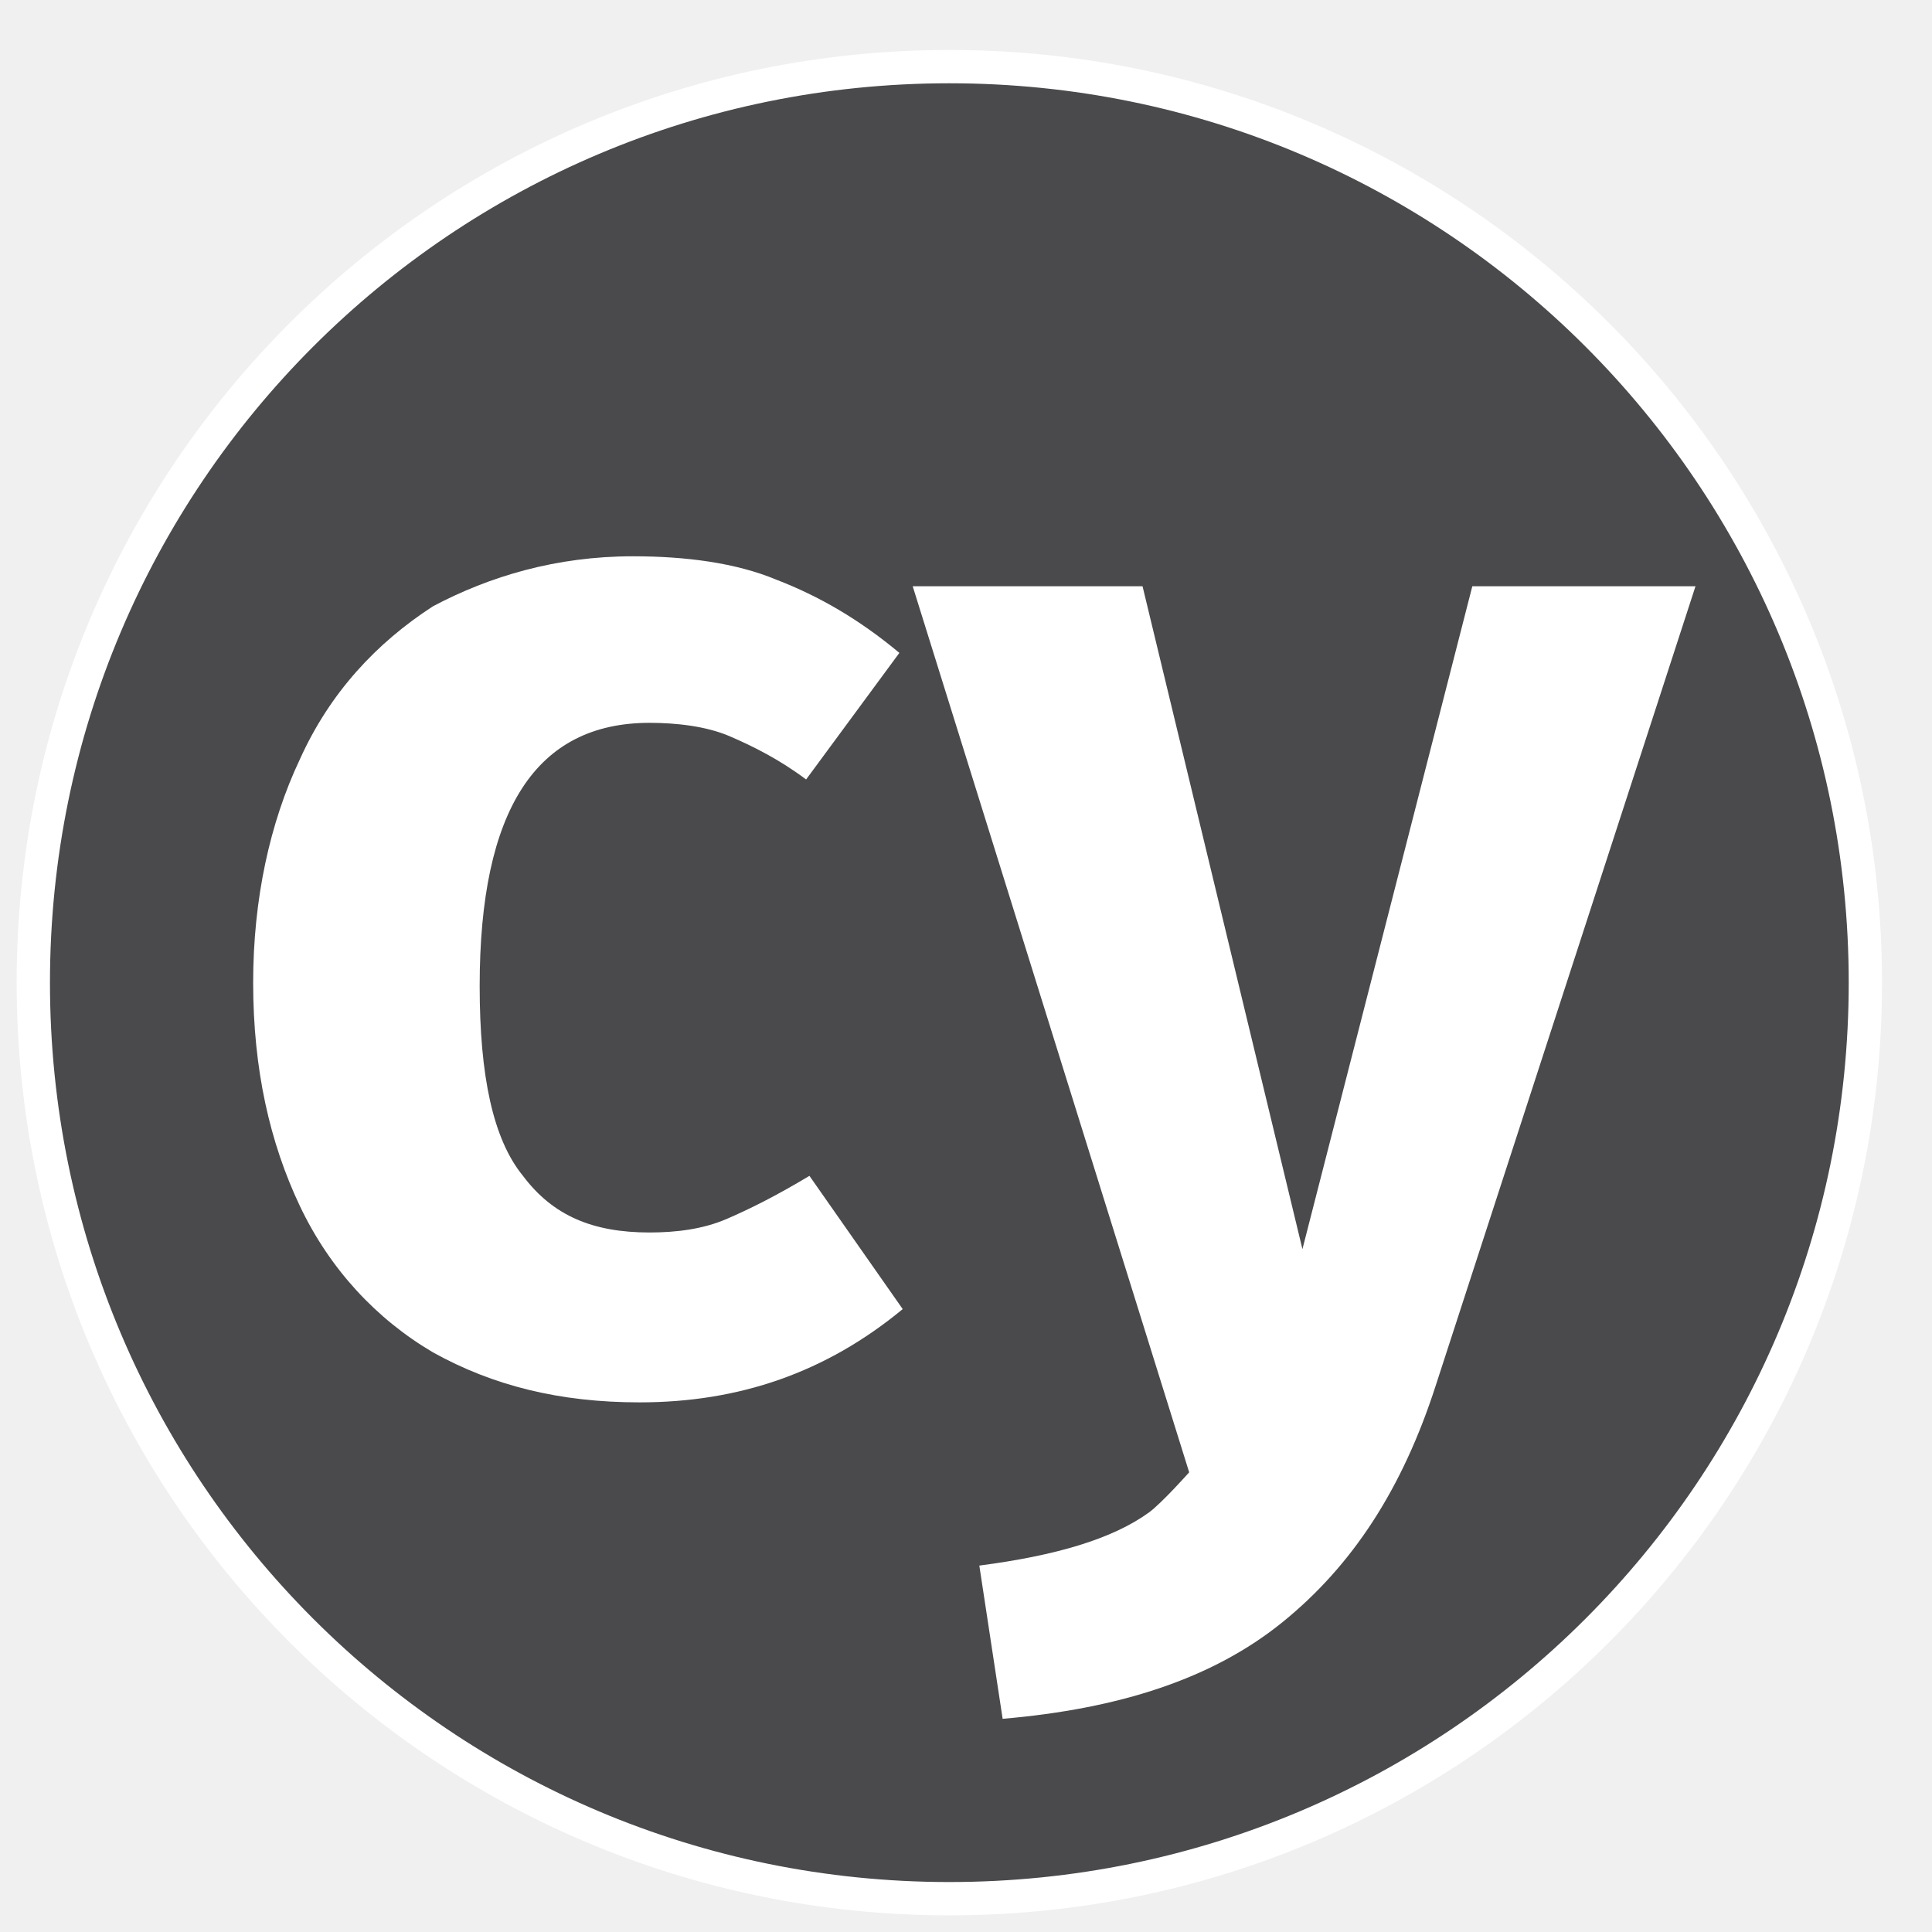
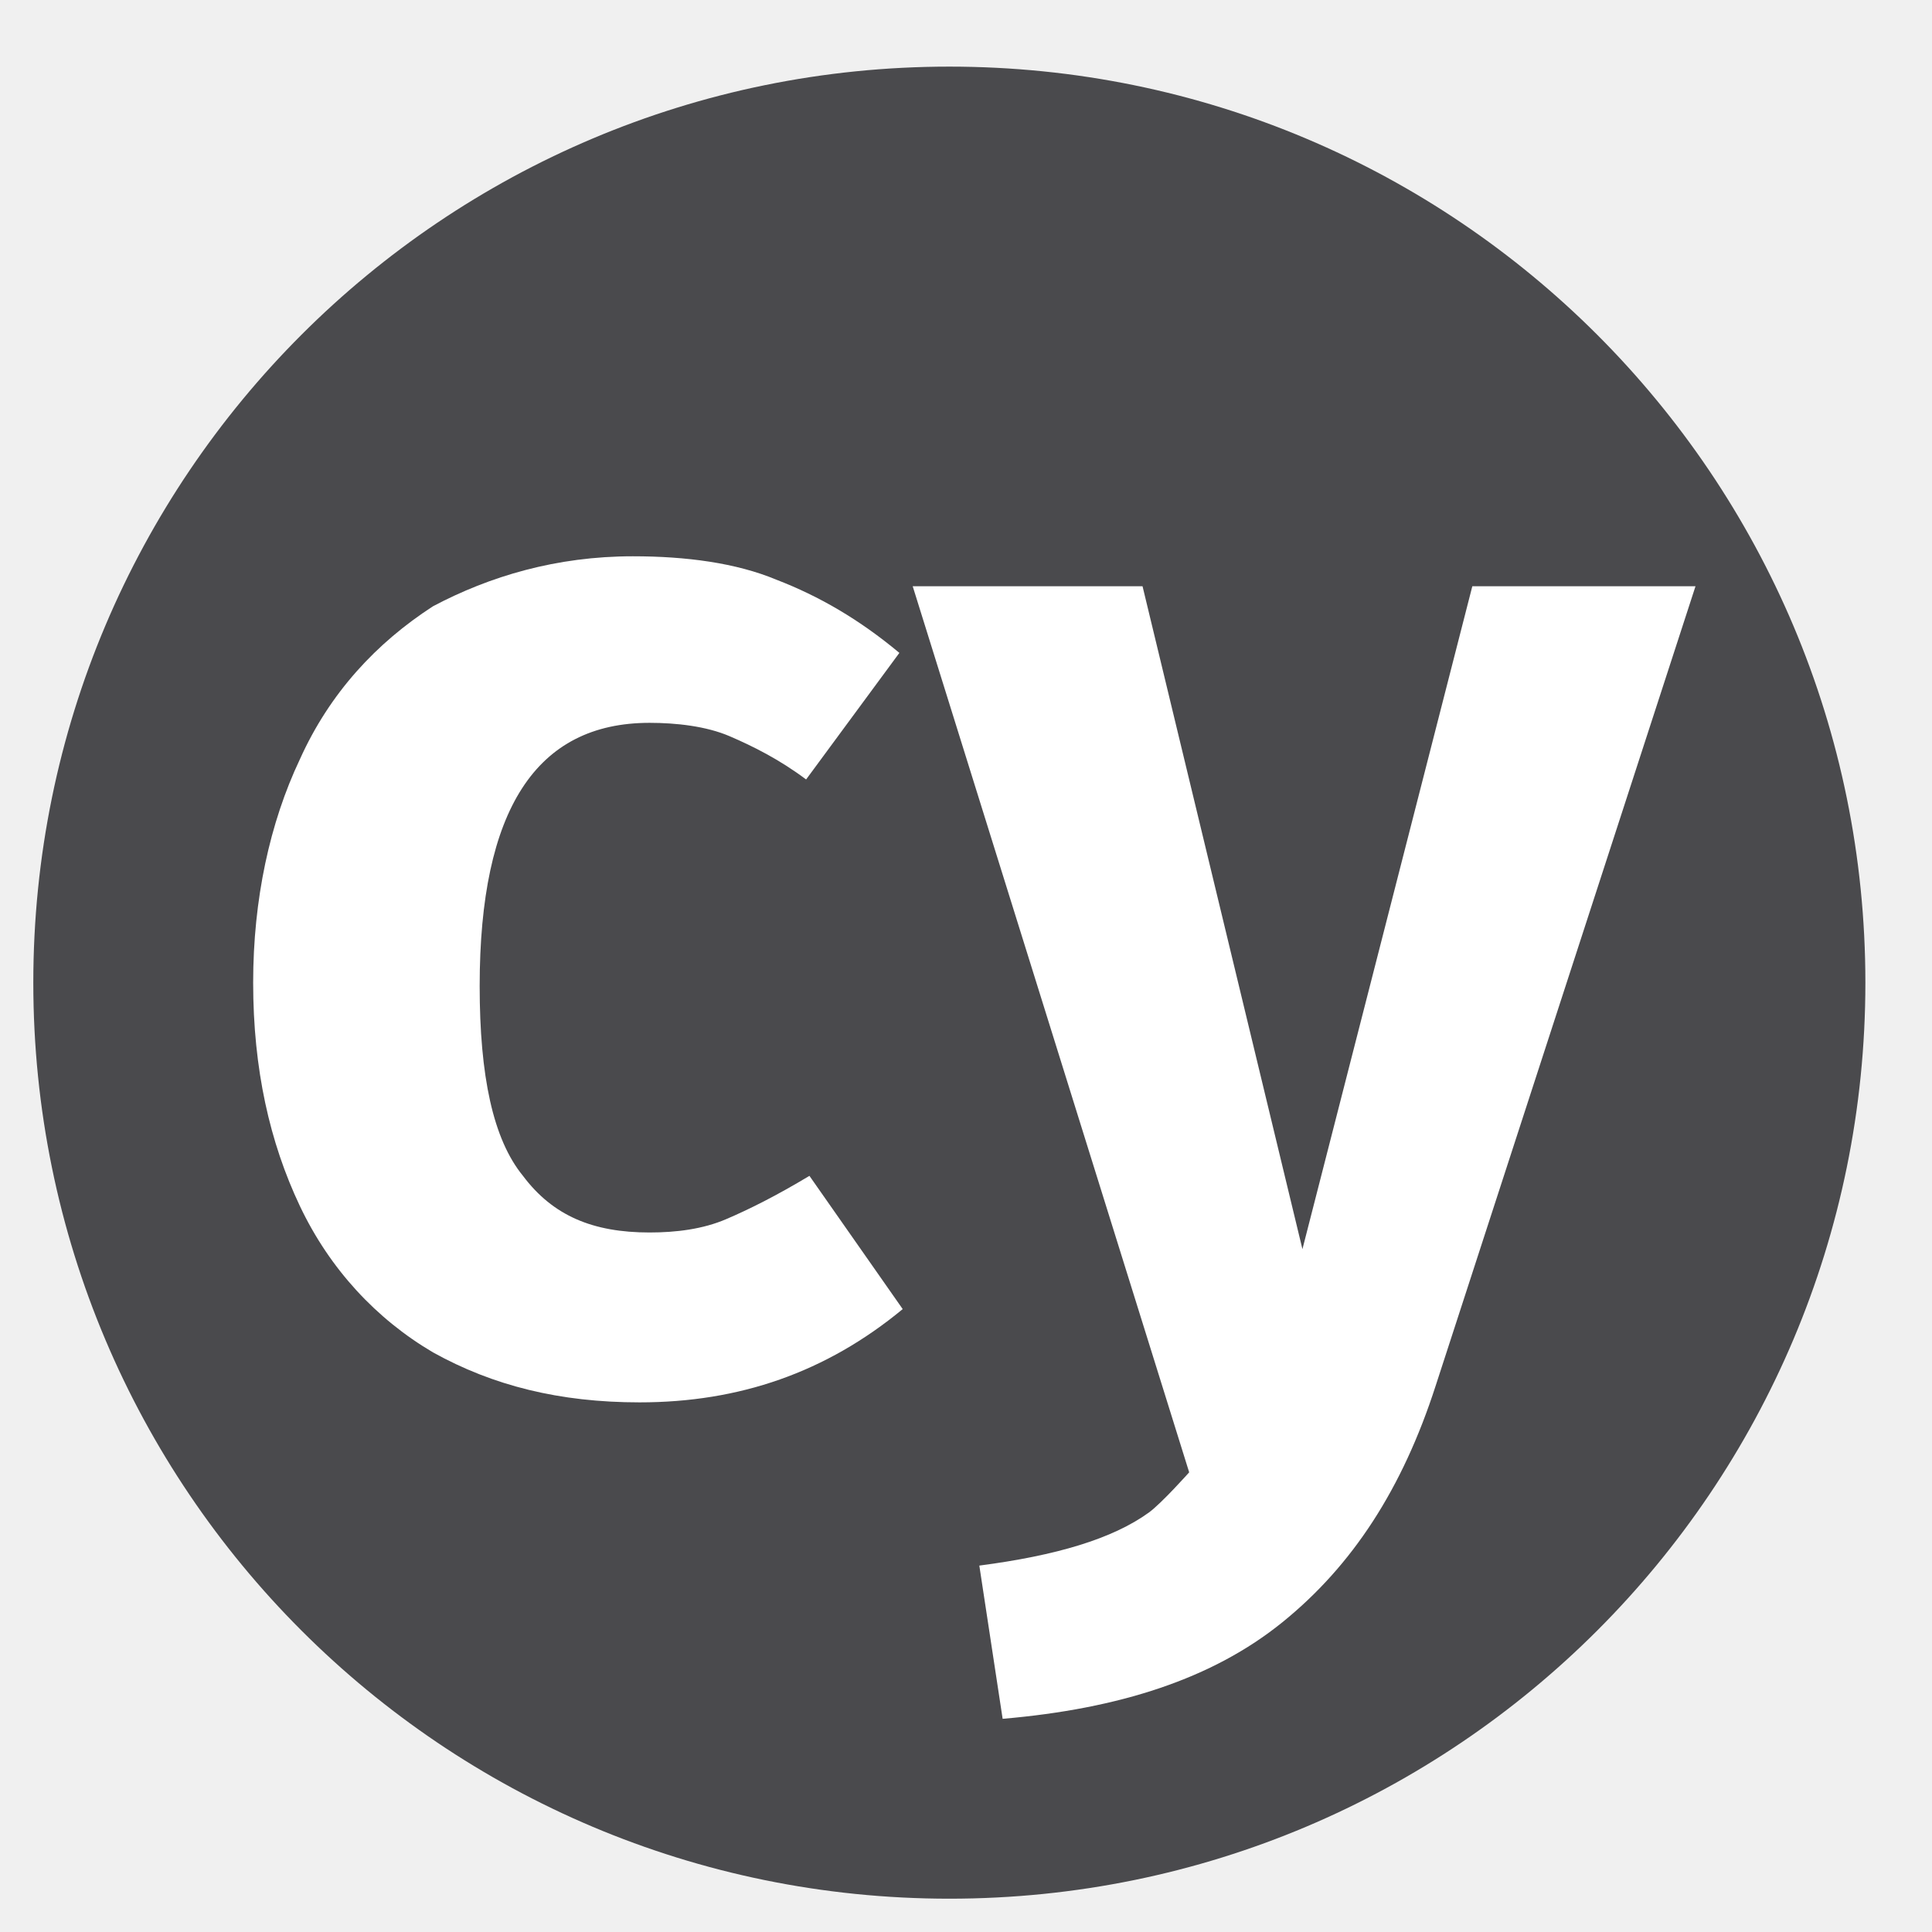
<svg xmlns="http://www.w3.org/2000/svg" version="1.1" id="Layer_1" x="0px" y="0px" viewBox="7 7 58 58" style="enable-background:new 0 0 72 72;" xml:space="preserve">
  <style type="text/css">
- 	.st0{fill-rule:evenodd;clip-rule:evenodd;fill:#4A4A4D;stroke:#FFFFFF;stroke-miterlimit:10;}
+ 	.st0{fill-rule:evenodd;clip-rule:evenodd;fill:#4A4A4D;}
	.st1{fill-rule:evenodd;clip-rule:evenodd;fill:#FFFFFF;}
</style>
  <path class="st0" d="M35.5,9C50.7,9,63,21.3,63,36.5S50.7,64,35.5,64C20.3,64,8,51.7,8,36.5S20.3,9,35.5,9L35.5,9z" />
  <path class="st1" d="M50.1,48.6c-1,3.1-2.5,5.4-4.6,7.1c-2.1,1.7-4.9,2.6-8.4,2.9l-0.7-4.6c2.3-0.3,4-0.8,5.1-1.6  c0.4-0.3,1.2-1.2,1.2-1.2l0,0l-8.3-26.6h6.9l4.8,19.9l5.1-19.9h6.7L50.1,48.6L50.1,48.6z" />
  <path class="st1" d="M26,23.7c1.6,0,3.1,0.2,4.3,0.7c1.3,0.5,2.5,1.2,3.7,2.2l-2.8,3.8c-0.8-0.6-1.6-1-2.3-1.3  c-0.7-0.3-1.6-0.4-2.4-0.4c-3.4,0-5.1,2.6-5.1,7.9c0,2.7,0.4,4.6,1.3,5.7c0.9,1.2,2.1,1.7,3.8,1.7c0.8,0,1.6-0.1,2.3-0.4  c0.7-0.3,1.5-0.7,2.5-1.3l2.8,4c-2.3,1.9-4.9,2.8-7.9,2.8c-2.4,0-4.4-0.5-6.2-1.5c-1.7-1-3.1-2.5-4-4.4c-0.9-1.9-1.4-4.1-1.4-6.7  c0-2.5,0.5-4.8,1.4-6.7c0.9-2,2.3-3.5,4-4.6C21.7,24.3,23.7,23.7,26,23.7L26,23.7z" />
</svg>
